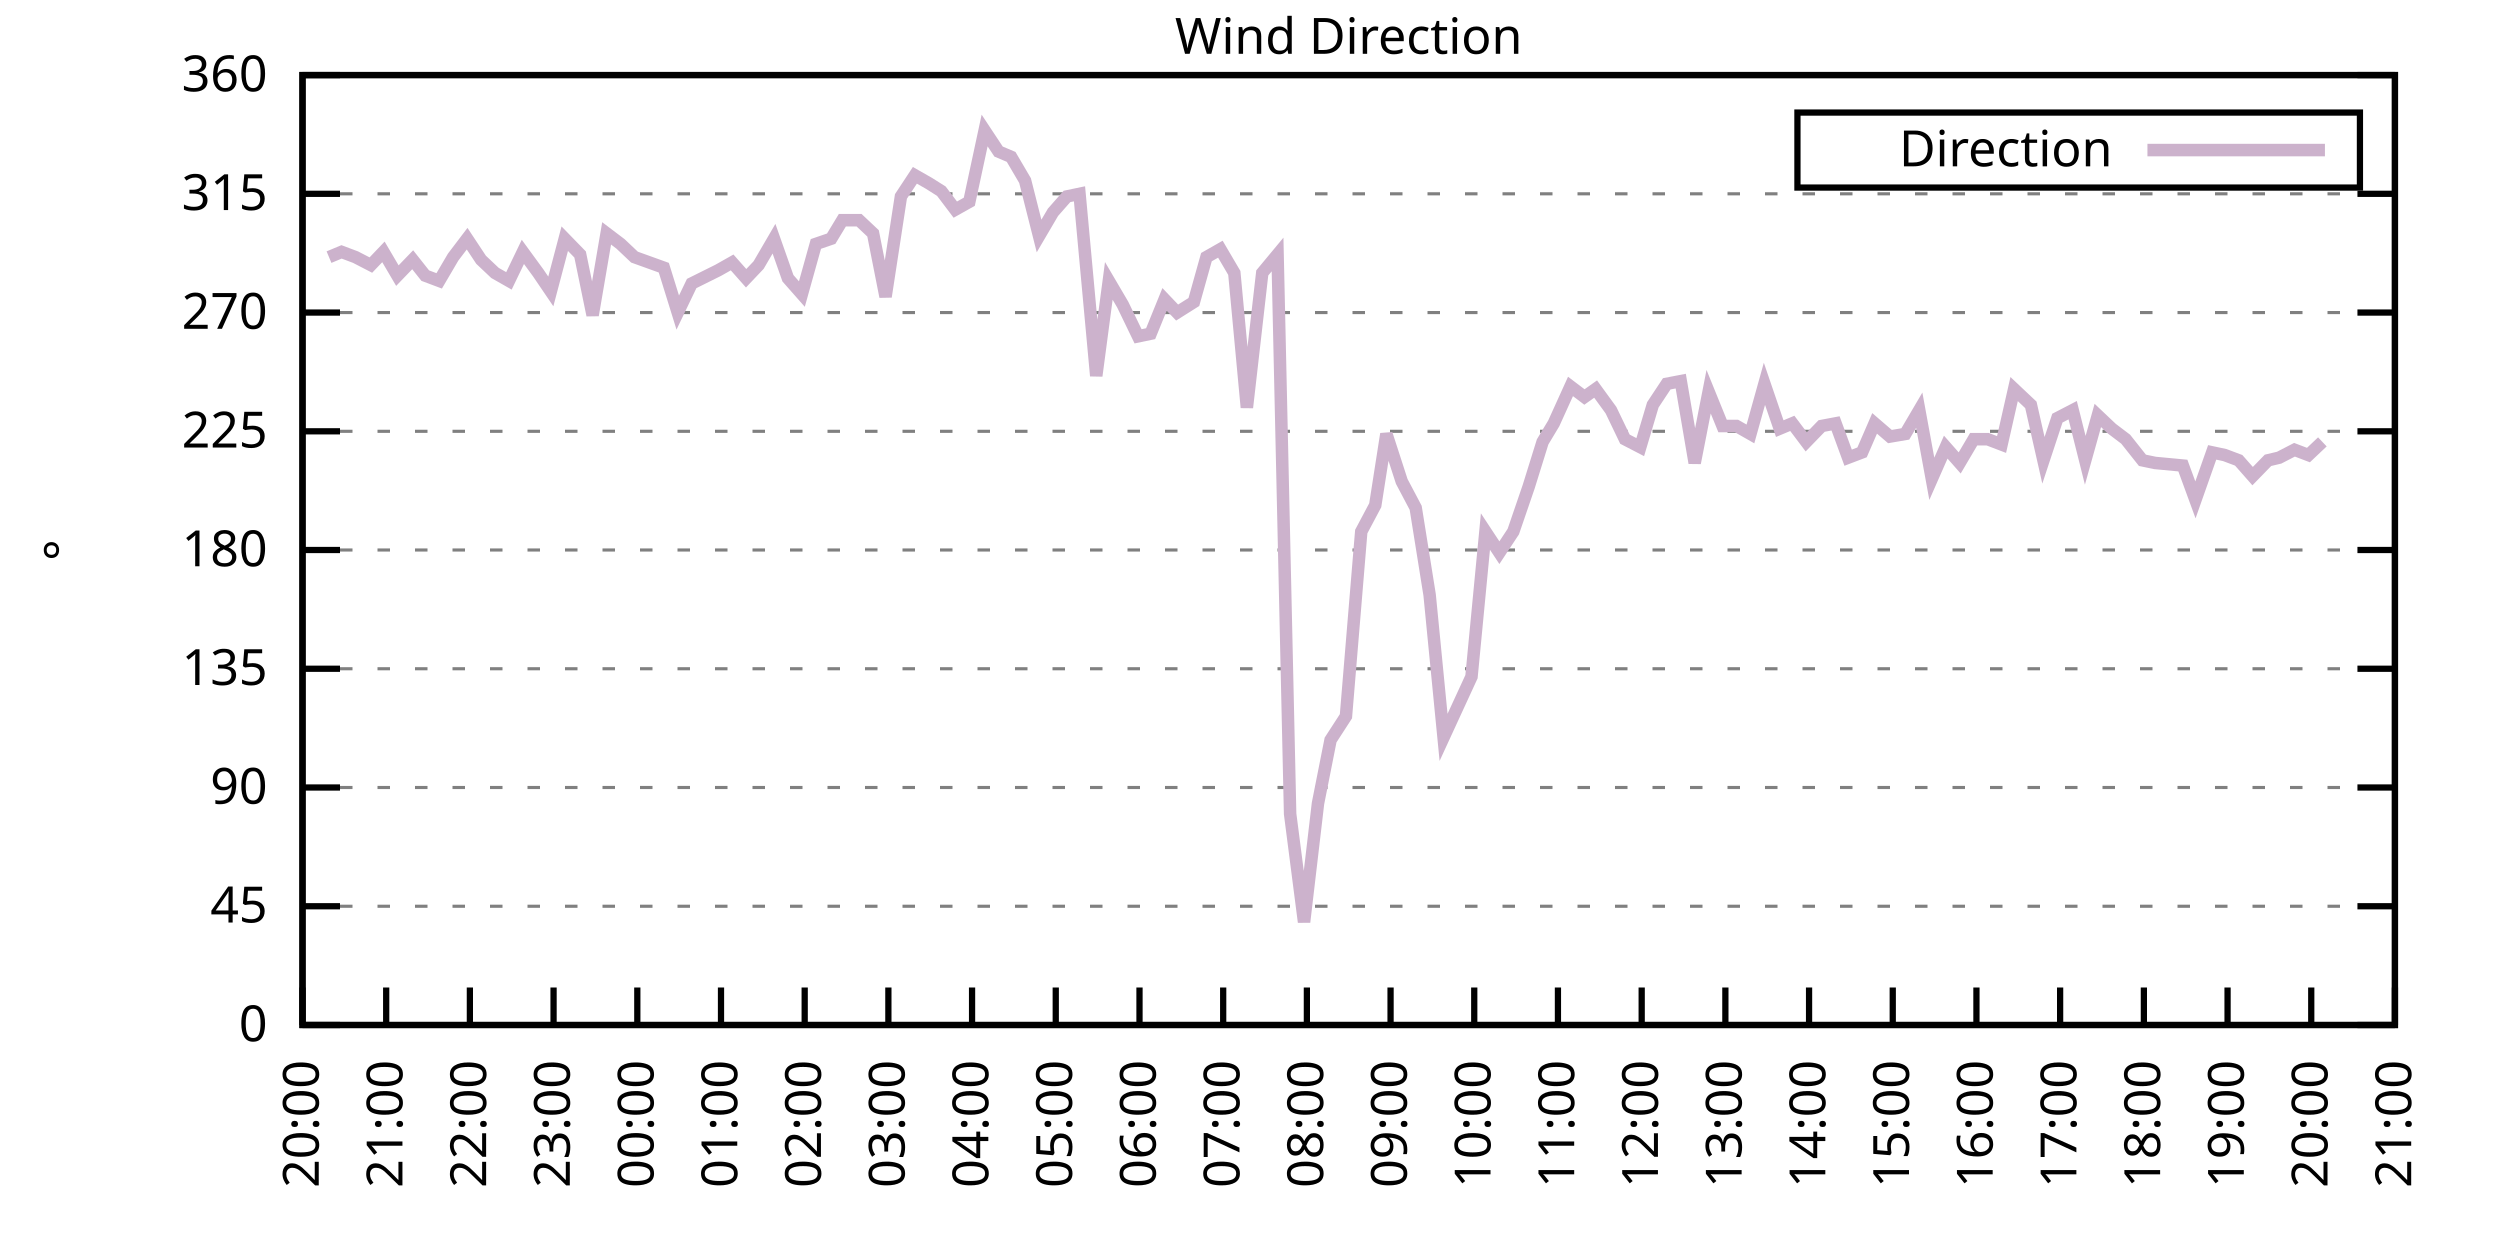
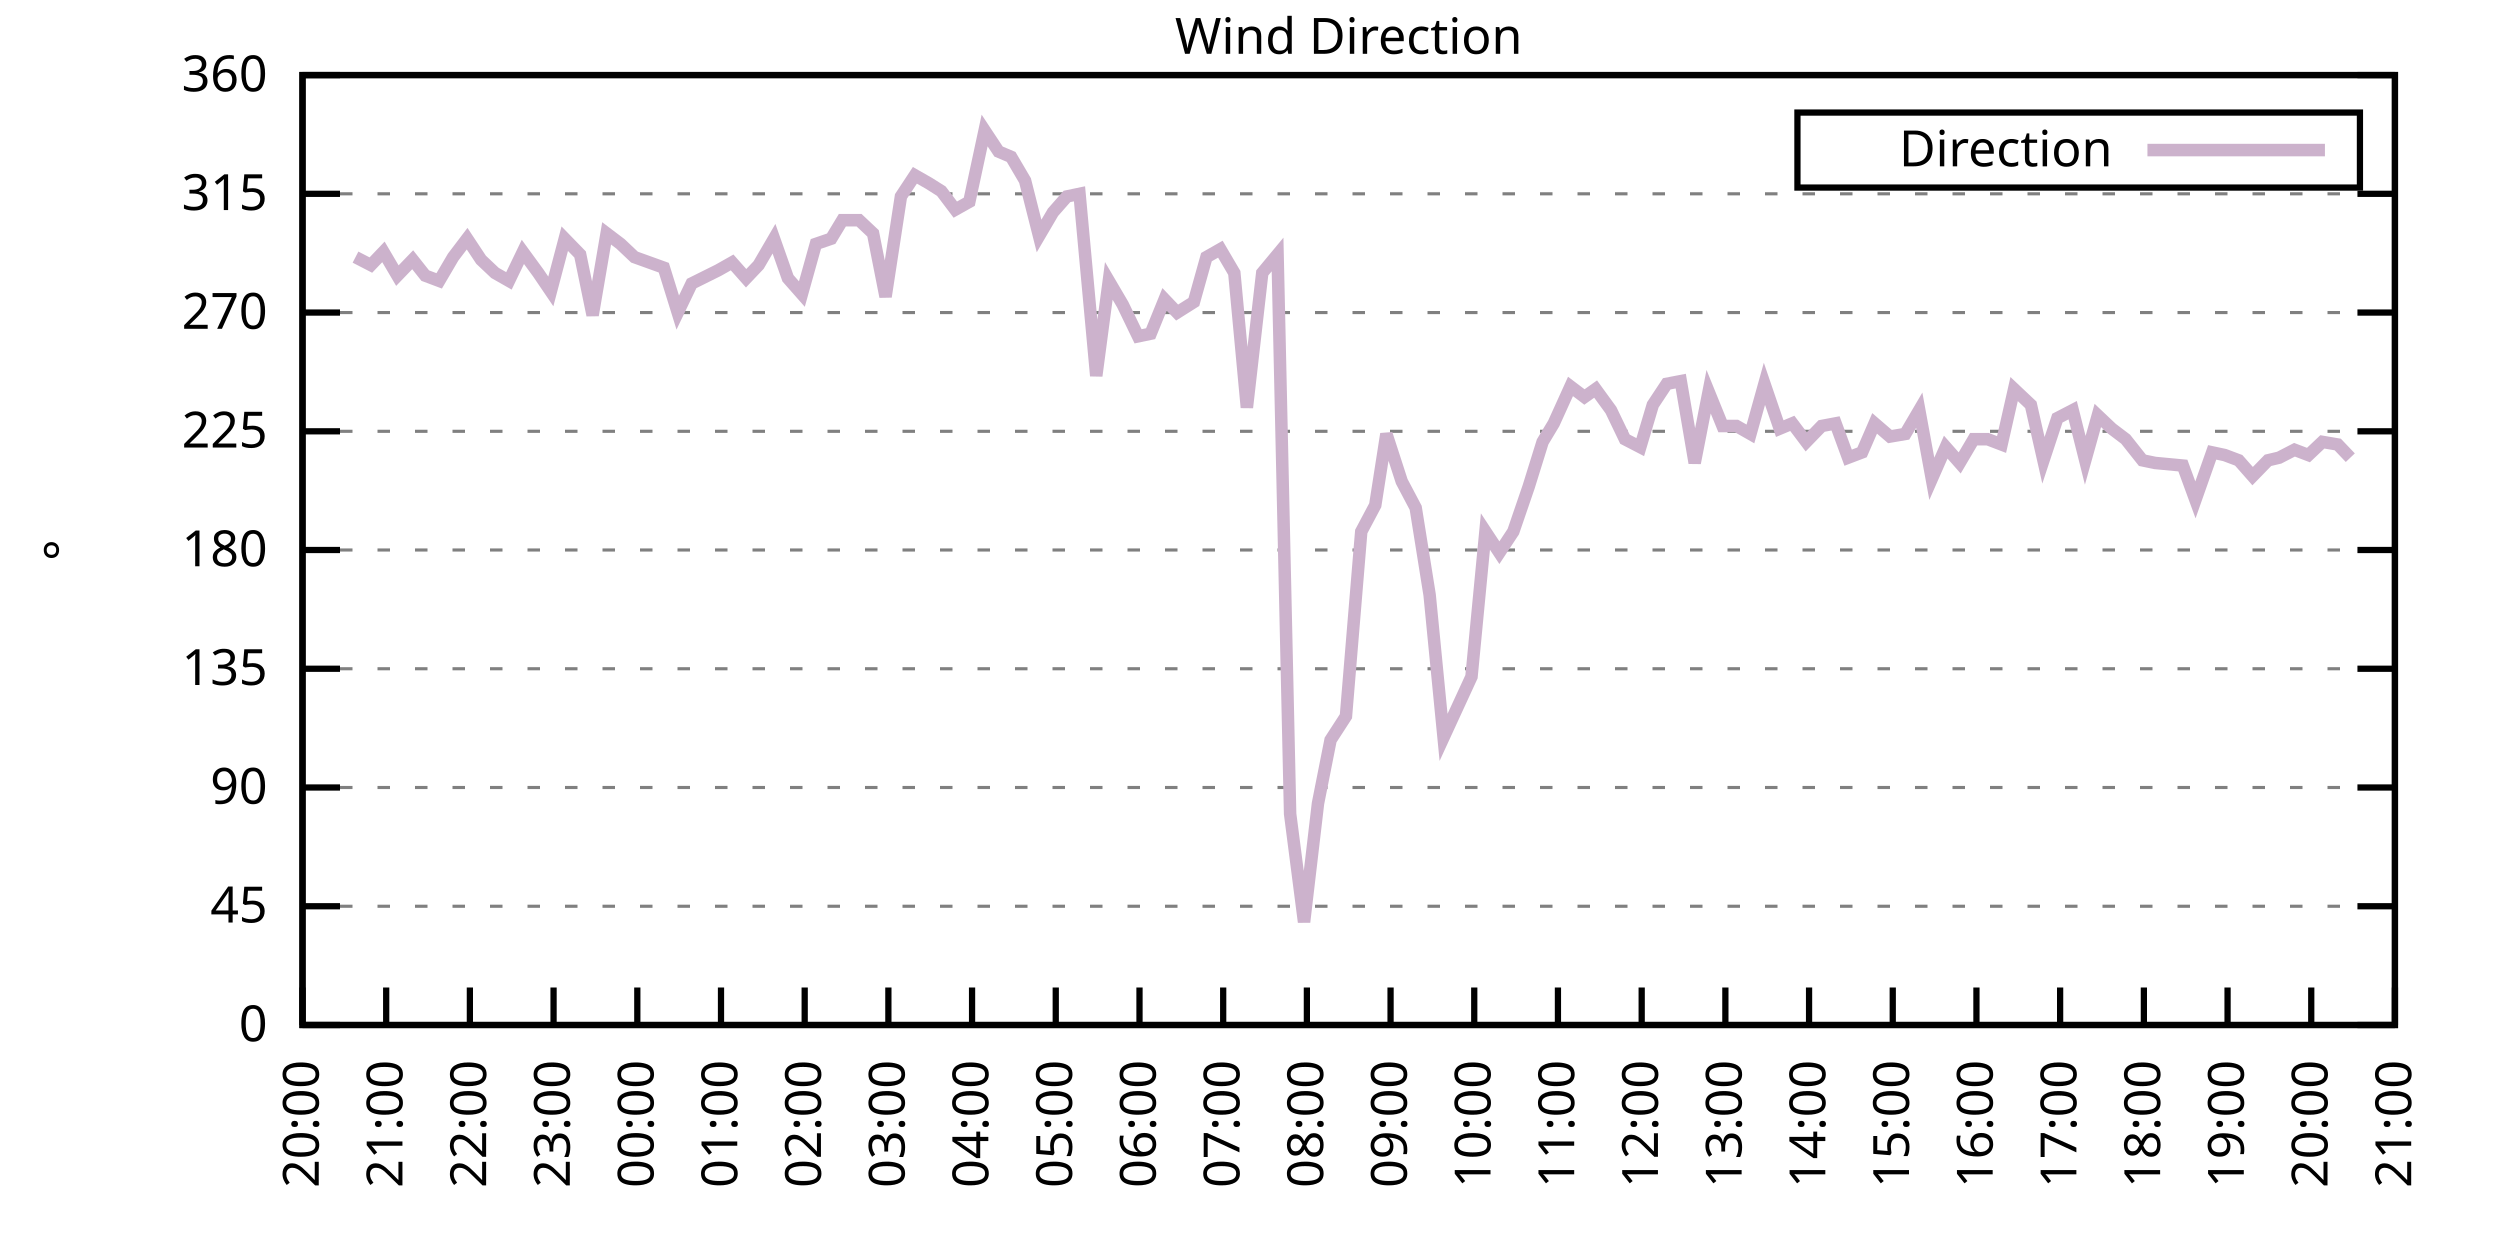
<svg xmlns="http://www.w3.org/2000/svg" xmlns:xlink="http://www.w3.org/1999/xlink" width="400" height="200" viewBox="0 0 400 200">
  <g id="gnuplot_canvas">
    <rect x="0" y="0" width="400" height="200" fill="none" />
    <defs>
      <circle id="gpDot" r="0.5" stroke-width="0.5" stroke="currentColor" />
      <path id="gpPt0" stroke-width="0.333" stroke="currentColor" d="M-1,0 h2 M0,-1 v2" />
      <path id="gpPt1" stroke-width="0.333" stroke="currentColor" d="M-1,-1 L1,1 M1,-1 L-1,1" />
      <path id="gpPt2" stroke-width="0.333" stroke="currentColor" d="M-1,0 L1,0 M0,-1 L0,1 M-1,-1 L1,1 M-1,1 L1,-1" />
      <rect id="gpPt3" stroke-width="0.333" stroke="currentColor" x="-1" y="-1" width="2" height="2" />
      <rect id="gpPt4" stroke-width="0.333" stroke="currentColor" fill="currentColor" x="-1" y="-1" width="2" height="2" />
      <circle id="gpPt5" stroke-width="0.333" stroke="currentColor" cx="0" cy="0" r="1" />
      <use xlink:href="#gpPt5" id="gpPt6" fill="currentColor" stroke="none" />
      <path id="gpPt7" stroke-width="0.333" stroke="currentColor" d="M0,-1.33 L-1.33,0.67 L1.33,0.67 z" />
      <use xlink:href="#gpPt7" id="gpPt8" fill="currentColor" stroke="none" />
      <use xlink:href="#gpPt7" id="gpPt9" stroke="currentColor" transform="rotate(180)" />
      <use xlink:href="#gpPt9" id="gpPt10" fill="currentColor" stroke="none" />
      <use xlink:href="#gpPt3" id="gpPt11" stroke="currentColor" transform="rotate(45)" />
      <use xlink:href="#gpPt11" id="gpPt12" fill="currentColor" stroke="none" />
      <path id="gpPt13" stroke-width="0.333" stroke="currentColor" d="M0,1.330 L1.265,0.411 L0.782,-1.067 L-0.782,-1.076 L-1.265,0.411 z" />
      <use xlink:href="#gpPt13" id="gpPt14" fill="currentColor" stroke="none" />
      <filter id="textbox" filterUnits="objectBoundingBox" x="0" y="0" height="1" width="1">
        <feFlood flood-color="white" flood-opacity="1" result="bgnd" />
        <feComposite in="SourceGraphic" in2="bgnd" operator="atop" />
      </filter>
      <filter id="greybox" filterUnits="objectBoundingBox" x="0" y="0" height="1" width="1">
        <feFlood flood-color="lightgrey" flood-opacity="1" result="grey" />
        <feComposite in="SourceGraphic" in2="grey" operator="atop" />
      </filter>
    </defs>
    <g fill="none" color="white" stroke="currentColor" stroke-width="1.00" stroke-linecap="butt" stroke-linejoin="miter">
</g>
    <g fill="none" color="black" stroke="currentColor" stroke-width="1.00" stroke-linecap="butt" stroke-linejoin="miter">
      <g stroke="none" shape-rendering="crispEdges">
        <polygon fill="rgb(255, 255, 255)" points="48.40,164.00 383.18,164.00 383.18,12.02 48.40,12.02 " />
      </g>
    </g>
    <g fill="none" color="black" stroke="currentColor" stroke-width="1.00" stroke-linecap="butt" stroke-linejoin="miter">
</g>
    <g fill="none" color="black" stroke="black" stroke-width="0.50" stroke-linecap="butt" stroke-linejoin="miter">
</g>
    <g fill="none" color="gray" stroke="currentColor" stroke-width="0.50" stroke-linecap="butt" stroke-linejoin="miter">
      <path stroke="gray" stroke-dasharray="2,4" class="gridline" d="M48.40,164.00 L383.19,164.00  " />
    </g>
    <g fill="none" color="gray" stroke="gray" stroke-width="1.00" stroke-linecap="butt" stroke-linejoin="miter">
</g>
    <g fill="none" color="black" stroke="currentColor" stroke-width="1.00" stroke-linecap="butt" stroke-linejoin="miter">
      <path stroke="black" d="M48.40,164.00 L54.40,164.00 M383.19,164.00 L377.19,164.00  " />
      <g transform="translate(42.80,166.60)" stroke="none" fill="black" font-family="Sans" font-size="8.00" text-anchor="end">
        <text>
          <tspan font-family="Sans"> 0</tspan>
        </text>
      </g>
    </g>
    <g fill="none" color="black" stroke="currentColor" stroke-width="1.00" stroke-linecap="butt" stroke-linejoin="miter">
</g>
    <g fill="none" color="black" stroke="black" stroke-width="0.50" stroke-linecap="butt" stroke-linejoin="miter">
</g>
    <g fill="none" color="gray" stroke="currentColor" stroke-width="0.50" stroke-linecap="butt" stroke-linejoin="miter">
      <path stroke="gray" stroke-dasharray="2,4" class="gridline" d="M48.40,145.00 L383.19,145.00  " />
    </g>
    <g fill="none" color="gray" stroke="gray" stroke-width="1.00" stroke-linecap="butt" stroke-linejoin="miter">
</g>
    <g fill="none" color="black" stroke="currentColor" stroke-width="1.00" stroke-linecap="butt" stroke-linejoin="miter">
      <path stroke="black" d="M48.40,145.00 L54.40,145.00 M383.19,145.00 L377.19,145.00  " />
      <g transform="translate(42.80,147.60)" stroke="none" fill="black" font-family="Sans" font-size="8.00" text-anchor="end">
        <text>
          <tspan font-family="Sans"> 45</tspan>
        </text>
      </g>
    </g>
    <g fill="none" color="black" stroke="currentColor" stroke-width="1.00" stroke-linecap="butt" stroke-linejoin="miter">
</g>
    <g fill="none" color="black" stroke="black" stroke-width="0.50" stroke-linecap="butt" stroke-linejoin="miter">
</g>
    <g fill="none" color="gray" stroke="currentColor" stroke-width="0.50" stroke-linecap="butt" stroke-linejoin="miter">
      <path stroke="gray" stroke-dasharray="2,4" class="gridline" d="M48.40,126.00 L383.19,126.00  " />
    </g>
    <g fill="none" color="gray" stroke="gray" stroke-width="1.00" stroke-linecap="butt" stroke-linejoin="miter">
</g>
    <g fill="none" color="black" stroke="currentColor" stroke-width="1.00" stroke-linecap="butt" stroke-linejoin="miter">
      <path stroke="black" d="M48.40,126.00 L54.40,126.00 M383.19,126.00 L377.19,126.00  " />
      <g transform="translate(42.80,128.60)" stroke="none" fill="black" font-family="Sans" font-size="8.00" text-anchor="end">
        <text>
          <tspan font-family="Sans"> 90</tspan>
        </text>
      </g>
    </g>
    <g fill="none" color="black" stroke="currentColor" stroke-width="1.00" stroke-linecap="butt" stroke-linejoin="miter">
</g>
    <g fill="none" color="black" stroke="black" stroke-width="0.50" stroke-linecap="butt" stroke-linejoin="miter">
</g>
    <g fill="none" color="gray" stroke="currentColor" stroke-width="0.50" stroke-linecap="butt" stroke-linejoin="miter">
      <path stroke="gray" stroke-dasharray="2,4" class="gridline" d="M48.40,107.00 L383.19,107.00  " />
    </g>
    <g fill="none" color="gray" stroke="gray" stroke-width="1.00" stroke-linecap="butt" stroke-linejoin="miter">
</g>
    <g fill="none" color="black" stroke="currentColor" stroke-width="1.00" stroke-linecap="butt" stroke-linejoin="miter">
      <path stroke="black" d="M48.40,107.00 L54.40,107.00 M383.19,107.00 L377.19,107.00  " />
      <g transform="translate(42.80,109.60)" stroke="none" fill="black" font-family="Sans" font-size="8.00" text-anchor="end">
        <text>
          <tspan font-family="Sans"> 135</tspan>
        </text>
      </g>
    </g>
    <g fill="none" color="black" stroke="currentColor" stroke-width="1.00" stroke-linecap="butt" stroke-linejoin="miter">
</g>
    <g fill="none" color="black" stroke="black" stroke-width="0.50" stroke-linecap="butt" stroke-linejoin="miter">
</g>
    <g fill="none" color="gray" stroke="currentColor" stroke-width="0.50" stroke-linecap="butt" stroke-linejoin="miter">
      <path stroke="gray" stroke-dasharray="2,4" class="gridline" d="M48.40,88.00 L383.19,88.00  " />
    </g>
    <g fill="none" color="gray" stroke="gray" stroke-width="1.00" stroke-linecap="butt" stroke-linejoin="miter">
</g>
    <g fill="none" color="black" stroke="currentColor" stroke-width="1.00" stroke-linecap="butt" stroke-linejoin="miter">
      <path stroke="black" d="M48.40,88.00 L54.40,88.00 M383.19,88.00 L377.19,88.00  " />
      <g transform="translate(42.80,90.60)" stroke="none" fill="black" font-family="Sans" font-size="8.00" text-anchor="end">
        <text>
          <tspan font-family="Sans"> 180</tspan>
        </text>
      </g>
    </g>
    <g fill="none" color="black" stroke="currentColor" stroke-width="1.00" stroke-linecap="butt" stroke-linejoin="miter">
</g>
    <g fill="none" color="black" stroke="black" stroke-width="0.50" stroke-linecap="butt" stroke-linejoin="miter">
</g>
    <g fill="none" color="gray" stroke="currentColor" stroke-width="0.50" stroke-linecap="butt" stroke-linejoin="miter">
      <path stroke="gray" stroke-dasharray="2,4" class="gridline" d="M48.40,69.01 L383.19,69.01  " />
    </g>
    <g fill="none" color="gray" stroke="gray" stroke-width="1.00" stroke-linecap="butt" stroke-linejoin="miter">
</g>
    <g fill="none" color="black" stroke="currentColor" stroke-width="1.00" stroke-linecap="butt" stroke-linejoin="miter">
      <path stroke="black" d="M48.40,69.01 L54.40,69.01 M383.19,69.01 L377.19,69.01  " />
      <g transform="translate(42.80,71.61)" stroke="none" fill="black" font-family="Sans" font-size="8.00" text-anchor="end">
        <text>
          <tspan font-family="Sans"> 225</tspan>
        </text>
      </g>
    </g>
    <g fill="none" color="black" stroke="currentColor" stroke-width="1.00" stroke-linecap="butt" stroke-linejoin="miter">
</g>
    <g fill="none" color="black" stroke="black" stroke-width="0.50" stroke-linecap="butt" stroke-linejoin="miter">
</g>
    <g fill="none" color="gray" stroke="currentColor" stroke-width="0.50" stroke-linecap="butt" stroke-linejoin="miter">
      <path stroke="gray" stroke-dasharray="2,4" class="gridline" d="M48.40,50.01 L383.19,50.01  " />
    </g>
    <g fill="none" color="gray" stroke="gray" stroke-width="1.00" stroke-linecap="butt" stroke-linejoin="miter">
</g>
    <g fill="none" color="black" stroke="currentColor" stroke-width="1.00" stroke-linecap="butt" stroke-linejoin="miter">
      <path stroke="black" d="M48.40,50.01 L54.40,50.01 M383.19,50.01 L377.19,50.01  " />
      <g transform="translate(42.80,52.61)" stroke="none" fill="black" font-family="Sans" font-size="8.00" text-anchor="end">
        <text>
          <tspan font-family="Sans"> 270</tspan>
        </text>
      </g>
    </g>
    <g fill="none" color="black" stroke="currentColor" stroke-width="1.00" stroke-linecap="butt" stroke-linejoin="miter">
</g>
    <g fill="none" color="black" stroke="black" stroke-width="0.50" stroke-linecap="butt" stroke-linejoin="miter">
</g>
    <g fill="none" color="gray" stroke="currentColor" stroke-width="0.50" stroke-linecap="butt" stroke-linejoin="miter">
      <path stroke="gray" stroke-dasharray="2,4" class="gridline" d="M48.40,31.01 L383.19,31.01  " />
    </g>
    <g fill="none" color="gray" stroke="gray" stroke-width="1.00" stroke-linecap="butt" stroke-linejoin="miter">
</g>
    <g fill="none" color="black" stroke="currentColor" stroke-width="1.00" stroke-linecap="butt" stroke-linejoin="miter">
      <path stroke="black" d="M48.40,31.01 L54.40,31.01 M383.19,31.01 L377.19,31.01  " />
      <g transform="translate(42.80,33.61)" stroke="none" fill="black" font-family="Sans" font-size="8.00" text-anchor="end">
        <text>
          <tspan font-family="Sans"> 315</tspan>
        </text>
      </g>
    </g>
    <g fill="none" color="black" stroke="currentColor" stroke-width="1.00" stroke-linecap="butt" stroke-linejoin="miter">
</g>
    <g fill="none" color="black" stroke="black" stroke-width="0.50" stroke-linecap="butt" stroke-linejoin="miter">
</g>
    <g fill="none" color="gray" stroke="currentColor" stroke-width="0.50" stroke-linecap="butt" stroke-linejoin="miter">
      <path stroke="gray" stroke-dasharray="2,4" class="gridline" d="M48.40,12.01 L383.19,12.01  " />
    </g>
    <g fill="none" color="gray" stroke="gray" stroke-width="1.00" stroke-linecap="butt" stroke-linejoin="miter">
</g>
    <g fill="none" color="black" stroke="currentColor" stroke-width="1.00" stroke-linecap="butt" stroke-linejoin="miter">
      <path stroke="black" d="M48.40,12.01 L54.40,12.01 M383.19,12.01 L377.19,12.01  " />
      <g transform="translate(42.80,14.61)" stroke="none" fill="black" font-family="Sans" font-size="8.00" text-anchor="end">
        <text>
          <tspan font-family="Sans"> 360</tspan>
        </text>
      </g>
    </g>
    <g fill="none" color="black" stroke="currentColor" stroke-width="1.00" stroke-linecap="butt" stroke-linejoin="miter">
      <path stroke="black" d="M48.40,164.00 L48.40,158.00  " />
      <g transform="translate(51.00,169.60) rotate(270.00)" stroke="none" fill="black" font-family="Sans" font-size="8.00" text-anchor="end">
        <text>
          <tspan font-family="Sans">20:00</tspan>
        </text>
      </g>
    </g>
    <g fill="none" color="black" stroke="currentColor" stroke-width="1.00" stroke-linecap="butt" stroke-linejoin="miter">
      <path stroke="black" d="M61.79,164.00 L61.79,158.00  " />
      <g transform="translate(64.39,169.60) rotate(270.00)" stroke="none" fill="black" font-family="Sans" font-size="8.00" text-anchor="end">
        <text>
          <tspan font-family="Sans">21:00</tspan>
        </text>
      </g>
    </g>
    <g fill="none" color="black" stroke="currentColor" stroke-width="1.00" stroke-linecap="butt" stroke-linejoin="miter">
      <path stroke="black" d="M75.18,164.00 L75.18,158.00  " />
      <g transform="translate(77.78,169.60) rotate(270.00)" stroke="none" fill="black" font-family="Sans" font-size="8.00" text-anchor="end">
        <text>
          <tspan font-family="Sans">22:00</tspan>
        </text>
      </g>
    </g>
    <g fill="none" color="black" stroke="currentColor" stroke-width="1.00" stroke-linecap="butt" stroke-linejoin="miter">
      <path stroke="black" d="M88.57,164.00 L88.57,158.00  " />
      <g transform="translate(91.17,169.60) rotate(270.00)" stroke="none" fill="black" font-family="Sans" font-size="8.00" text-anchor="end">
        <text>
          <tspan font-family="Sans">23:00</tspan>
        </text>
      </g>
    </g>
    <g fill="none" color="black" stroke="currentColor" stroke-width="1.00" stroke-linecap="butt" stroke-linejoin="miter">
      <path stroke="black" d="M101.97,164.00 L101.97,158.00  " />
      <g transform="translate(104.57,169.60) rotate(270.00)" stroke="none" fill="black" font-family="Sans" font-size="8.00" text-anchor="end">
        <text>
          <tspan font-family="Sans">00:00</tspan>
        </text>
      </g>
    </g>
    <g fill="none" color="black" stroke="currentColor" stroke-width="1.00" stroke-linecap="butt" stroke-linejoin="miter">
      <path stroke="black" d="M115.36,164.00 L115.36,158.00  " />
      <g transform="translate(117.96,169.60) rotate(270.00)" stroke="none" fill="black" font-family="Sans" font-size="8.00" text-anchor="end">
        <text>
          <tspan font-family="Sans">01:00</tspan>
        </text>
      </g>
    </g>
    <g fill="none" color="black" stroke="currentColor" stroke-width="1.00" stroke-linecap="butt" stroke-linejoin="miter">
      <path stroke="black" d="M128.75,164.00 L128.75,158.00  " />
      <g transform="translate(131.35,169.60) rotate(270.00)" stroke="none" fill="black" font-family="Sans" font-size="8.00" text-anchor="end">
        <text>
          <tspan font-family="Sans">02:00</tspan>
        </text>
      </g>
    </g>
    <g fill="none" color="black" stroke="currentColor" stroke-width="1.00" stroke-linecap="butt" stroke-linejoin="miter">
      <path stroke="black" d="M142.14,164.00 L142.14,158.00  " />
      <g transform="translate(144.74,169.60) rotate(270.00)" stroke="none" fill="black" font-family="Sans" font-size="8.00" text-anchor="end">
        <text>
          <tspan font-family="Sans">03:00</tspan>
        </text>
      </g>
    </g>
    <g fill="none" color="black" stroke="currentColor" stroke-width="1.00" stroke-linecap="butt" stroke-linejoin="miter">
      <path stroke="black" d="M155.53,164.00 L155.53,158.00  " />
      <g transform="translate(158.13,169.60) rotate(270.00)" stroke="none" fill="black" font-family="Sans" font-size="8.00" text-anchor="end">
        <text>
          <tspan font-family="Sans">04:00</tspan>
        </text>
      </g>
    </g>
    <g fill="none" color="black" stroke="currentColor" stroke-width="1.00" stroke-linecap="butt" stroke-linejoin="miter">
      <path stroke="black" d="M168.92,164.00 L168.92,158.00  " />
      <g transform="translate(171.52,169.60) rotate(270.00)" stroke="none" fill="black" font-family="Sans" font-size="8.00" text-anchor="end">
        <text>
          <tspan font-family="Sans">05:00</tspan>
        </text>
      </g>
    </g>
    <g fill="none" color="black" stroke="currentColor" stroke-width="1.00" stroke-linecap="butt" stroke-linejoin="miter">
      <path stroke="black" d="M182.32,164.00 L182.32,158.00  " />
      <g transform="translate(184.92,169.60) rotate(270.00)" stroke="none" fill="black" font-family="Sans" font-size="8.00" text-anchor="end">
        <text>
          <tspan font-family="Sans">06:00</tspan>
        </text>
      </g>
    </g>
    <g fill="none" color="black" stroke="currentColor" stroke-width="1.00" stroke-linecap="butt" stroke-linejoin="miter">
      <path stroke="black" d="M195.71,164.00 L195.71,158.00  " />
      <g transform="translate(198.31,169.60) rotate(270.00)" stroke="none" fill="black" font-family="Sans" font-size="8.00" text-anchor="end">
        <text>
          <tspan font-family="Sans">07:00</tspan>
        </text>
      </g>
    </g>
    <g fill="none" color="black" stroke="currentColor" stroke-width="1.00" stroke-linecap="butt" stroke-linejoin="miter">
      <path stroke="black" d="M209.10,164.00 L209.10,158.00  " />
      <g transform="translate(211.70,169.60) rotate(270.00)" stroke="none" fill="black" font-family="Sans" font-size="8.00" text-anchor="end">
        <text>
          <tspan font-family="Sans">08:00</tspan>
        </text>
      </g>
    </g>
    <g fill="none" color="black" stroke="currentColor" stroke-width="1.00" stroke-linecap="butt" stroke-linejoin="miter">
      <path stroke="black" d="M222.49,164.00 L222.49,158.00  " />
      <g transform="translate(225.09,169.60) rotate(270.00)" stroke="none" fill="black" font-family="Sans" font-size="8.00" text-anchor="end">
        <text>
          <tspan font-family="Sans">09:00</tspan>
        </text>
      </g>
    </g>
    <g fill="none" color="black" stroke="currentColor" stroke-width="1.00" stroke-linecap="butt" stroke-linejoin="miter">
      <path stroke="black" d="M235.88,164.00 L235.88,158.00  " />
      <g transform="translate(238.48,169.60) rotate(270.00)" stroke="none" fill="black" font-family="Sans" font-size="8.00" text-anchor="end">
        <text>
          <tspan font-family="Sans">10:00</tspan>
        </text>
      </g>
    </g>
    <g fill="none" color="black" stroke="currentColor" stroke-width="1.00" stroke-linecap="butt" stroke-linejoin="miter">
      <path stroke="black" d="M249.27,164.00 L249.27,158.00  " />
      <g transform="translate(251.87,169.60) rotate(270.00)" stroke="none" fill="black" font-family="Sans" font-size="8.00" text-anchor="end">
        <text>
          <tspan font-family="Sans">11:00</tspan>
        </text>
      </g>
    </g>
    <g fill="none" color="black" stroke="currentColor" stroke-width="1.00" stroke-linecap="butt" stroke-linejoin="miter">
      <path stroke="black" d="M262.67,164.00 L262.67,158.00  " />
      <g transform="translate(265.27,169.60) rotate(270.00)" stroke="none" fill="black" font-family="Sans" font-size="8.00" text-anchor="end">
        <text>
          <tspan font-family="Sans">12:00</tspan>
        </text>
      </g>
    </g>
    <g fill="none" color="black" stroke="currentColor" stroke-width="1.00" stroke-linecap="butt" stroke-linejoin="miter">
      <path stroke="black" d="M276.06,164.00 L276.06,158.00  " />
      <g transform="translate(278.66,169.60) rotate(270.00)" stroke="none" fill="black" font-family="Sans" font-size="8.00" text-anchor="end">
        <text>
          <tspan font-family="Sans">13:00</tspan>
        </text>
      </g>
    </g>
    <g fill="none" color="black" stroke="currentColor" stroke-width="1.00" stroke-linecap="butt" stroke-linejoin="miter">
      <path stroke="black" d="M289.45,164.00 L289.45,158.00  " />
      <g transform="translate(292.05,169.60) rotate(270.00)" stroke="none" fill="black" font-family="Sans" font-size="8.00" text-anchor="end">
        <text>
          <tspan font-family="Sans">14:00</tspan>
        </text>
      </g>
    </g>
    <g fill="none" color="black" stroke="currentColor" stroke-width="1.00" stroke-linecap="butt" stroke-linejoin="miter">
      <path stroke="black" d="M302.84,164.00 L302.84,158.00  " />
      <g transform="translate(305.44,169.60) rotate(270.00)" stroke="none" fill="black" font-family="Sans" font-size="8.00" text-anchor="end">
        <text>
          <tspan font-family="Sans">15:00</tspan>
        </text>
      </g>
    </g>
    <g fill="none" color="black" stroke="currentColor" stroke-width="1.00" stroke-linecap="butt" stroke-linejoin="miter">
      <path stroke="black" d="M316.23,164.00 L316.23,158.00  " />
      <g transform="translate(318.83,169.60) rotate(270.00)" stroke="none" fill="black" font-family="Sans" font-size="8.00" text-anchor="end">
        <text>
          <tspan font-family="Sans">16:00</tspan>
        </text>
      </g>
    </g>
    <g fill="none" color="black" stroke="currentColor" stroke-width="1.00" stroke-linecap="butt" stroke-linejoin="miter">
      <path stroke="black" d="M329.62,164.00 L329.62,158.00  " />
      <g transform="translate(332.22,169.60) rotate(270.00)" stroke="none" fill="black" font-family="Sans" font-size="8.00" text-anchor="end">
        <text>
          <tspan font-family="Sans">17:00</tspan>
        </text>
      </g>
    </g>
    <g fill="none" color="black" stroke="currentColor" stroke-width="1.00" stroke-linecap="butt" stroke-linejoin="miter">
      <path stroke="black" d="M343.02,164.00 L343.02,158.00  " />
      <g transform="translate(345.62,169.60) rotate(270.00)" stroke="none" fill="black" font-family="Sans" font-size="8.00" text-anchor="end">
        <text>
          <tspan font-family="Sans">18:00</tspan>
        </text>
      </g>
    </g>
    <g fill="none" color="black" stroke="currentColor" stroke-width="1.00" stroke-linecap="butt" stroke-linejoin="miter">
      <path stroke="black" d="M356.41,164.00 L356.41,158.00  " />
      <g transform="translate(359.01,169.60) rotate(270.00)" stroke="none" fill="black" font-family="Sans" font-size="8.00" text-anchor="end">
        <text>
          <tspan font-family="Sans">19:00</tspan>
        </text>
      </g>
    </g>
    <g fill="none" color="black" stroke="currentColor" stroke-width="1.00" stroke-linecap="butt" stroke-linejoin="miter">
      <path stroke="black" d="M369.80,164.00 L369.80,158.00  " />
      <g transform="translate(372.40,169.60) rotate(270.00)" stroke="none" fill="black" font-family="Sans" font-size="8.00" text-anchor="end">
        <text>
          <tspan font-family="Sans">20:00</tspan>
        </text>
      </g>
    </g>
    <g fill="none" color="black" stroke="currentColor" stroke-width="1.00" stroke-linecap="butt" stroke-linejoin="miter">
      <path stroke="black" d="M383.19,164.00 L383.19,158.00  " />
      <g transform="translate(385.79,169.60) rotate(270.00)" stroke="none" fill="black" font-family="Sans" font-size="8.00" text-anchor="end">
        <text>
          <tspan font-family="Sans">21:00</tspan>
        </text>
      </g>
    </g>
    <g fill="none" color="black" stroke="currentColor" stroke-width="1.00" stroke-linecap="butt" stroke-linejoin="miter">
</g>
    <g fill="none" color="black" stroke="currentColor" stroke-width="1.00" stroke-linecap="butt" stroke-linejoin="miter">
      <path stroke="black" d="M48.40,12.01 L48.40,164.00 L383.19,164.00 L383.19,12.01 L48.40,12.01 Z  " />
    </g>
    <g fill="none" color="black" stroke="currentColor" stroke-width="1.00" stroke-linecap="butt" stroke-linejoin="miter">
</g>
    <g fill="none" color="black" stroke="currentColor" stroke-width="1.00" stroke-linecap="butt" stroke-linejoin="miter">
      <path stroke="black" d="M287.59,30.01 L287.59,18.01 L377.59,18.01 L377.59,30.01 L287.59,30.01 Z  " />
    </g>
    <g id="Wind_direction_plot_1">
      <g fill="none" color="white" stroke="black" stroke-width="2.00" stroke-linecap="butt" stroke-linejoin="miter">
</g>
      <g fill="none" color="black" stroke="currentColor" stroke-width="2.00" stroke-linecap="butt" stroke-linejoin="miter">
        <g transform="translate(337.99,26.61)" stroke="none" fill="black" font-family="Sans" font-size="8.00" text-anchor="end">
          <text>
            <tspan font-family="Sans">Direction</tspan>
          </text>
        </g>
      </g>
      <g fill="none" color="black" stroke="currentColor" stroke-width="2.00" stroke-linecap="butt" stroke-linejoin="miter">
-         <path stroke="rgb(204, 178, 204)" d="M343.59,24.01 L371.99,24.01 M52.64,41.14 L54.65,40.30 L56.88,41.14 L59.34,42.41 L61.35,40.30 L63.58,44.10   L66.03,41.56 L68.04,44.10 L70.27,44.94 L72.50,41.14 L74.74,38.19 L76.97,41.56 L79.20,43.67 L81.43,44.94   L83.66,40.30 L86.12,43.67 L88.13,46.63 L90.36,38.19 L92.82,40.72 L94.82,50.43 L97.06,37.34 L99.29,39.03   L101.52,41.14 L106.21,42.83 L108.44,50.01 L110.67,45.36 L114.91,43.25 L117.14,41.99 L119.38,44.52 L121.38,42.41   L123.84,38.19 L126.07,44.52 L128.30,47.05 L130.54,39.03 L132.99,38.19 L134.78,35.23 L137.45,35.23 L139.69,37.34   L141.69,47.47 L144.15,31.43 L146.38,28.05 L148.61,29.32 L150.62,30.59 L152.85,33.54 L155.09,32.28 L157.54,20.88   L159.77,24.25 L161.78,25.10 L164.01,28.90 L166.25,37.76 L168.48,33.96 L170.71,31.43 L172.72,31.01 L175.40,60.14   L177.41,44.94 L179.64,48.74 L182.09,53.81 L184.10,53.39 L186.33,47.90 L188.34,50.01 L191.02,48.32 L193.03,41.14   L195.26,39.87 L197.49,43.67 L199.50,65.21 L201.96,43.67 L204.41,40.72 L206.42,130.22 L208.65,147.53 L210.88,128.54   L212.89,118.40 L215.35,114.60 L217.80,85.05 L220.04,80.83 L221.82,69.43 L224.28,77.03 L226.51,81.25 L228.74,95.18   L230.97,117.98 L235.44,108.27 L237.67,85.05 L239.90,88.43 L242.13,85.05 L244.59,77.87 L246.82,70.70 L248.60,67.74   L251.28,61.83 L253.51,63.52 L255.30,62.25 L257.76,65.63 L259.99,70.27 L262.44,71.54 L264.45,64.78 L266.68,61.41   L268.92,60.98 L271.15,74.07 L273.38,62.67 L275.61,68.16 L277.84,68.16 L280.07,69.43 L282.31,61.41 L284.76,68.58   L286.77,67.74 L289.00,70.70 L291.46,68.16 L293.69,67.74 L295.70,73.23 L297.93,72.38 L299.94,67.74 L302.39,69.85   L304.85,69.43 L307.08,65.63 L309.09,76.61 L311.32,71.54 L313.55,74.07 L315.79,70.27 L318.02,70.27 L320.25,71.12   L322.26,62.25 L324.94,64.78 L326.95,73.65 L329.18,66.90 L331.63,65.63 L333.64,73.65 L335.65,66.47 L337.88,68.58   L340.11,70.27 L342.79,73.65 L344.80,74.07 L349.26,74.49 L351.27,79.98 L353.95,72.38 L355.96,72.81 L358.19,73.65   L360.42,76.18 L362.88,73.65 L364.66,73.23 L367.12,71.96 L369.35,72.81 L371.58,70.70  " />
+         <path stroke="rgb(204, 178, 204)" d="M343.59,24.01 L371.99,24.01 M56.88,41.14 L59.34,42.41 L61.35,40.30 L63.58,44.10 L66.03,41.56 L68.04,44.10   L70.27,44.94 L72.50,41.14 L74.74,38.19 L76.97,41.56 L79.20,43.67 L81.43,44.94 L83.66,40.30 L86.12,43.67   L88.13,46.63 L90.36,38.19 L92.82,40.72 L94.82,50.43 L97.06,37.34 L99.29,39.03 L101.52,41.14 L106.21,42.83   L108.44,50.01 L110.67,45.36 L114.91,43.25 L117.14,41.99 L119.38,44.52 L121.38,42.41 L123.84,38.19 L126.07,44.52   L128.30,47.05 L130.54,39.03 L132.99,38.19 L134.78,35.23 L137.45,35.23 L139.69,37.34 L141.69,47.47 L144.15,31.43   L146.38,28.05 L148.61,29.32 L150.62,30.59 L152.85,33.54 L155.09,32.28 L157.54,20.88 L159.77,24.25 L161.78,25.10   L164.01,28.90 L166.25,37.76 L168.48,33.96 L170.71,31.43 L172.72,31.01 L175.40,60.14 L177.41,44.94 L179.64,48.74   L182.09,53.81 L184.10,53.39 L186.33,47.90 L188.34,50.01 L191.02,48.32 L193.03,41.14 L195.26,39.87 L197.49,43.67   L199.50,65.21 L201.96,43.67 L204.41,40.72 L206.42,130.22 L208.65,147.53 L210.88,128.54 L212.89,118.40 L215.35,114.60   L217.80,85.05 L220.04,80.83 L221.82,69.43 L224.28,77.03 L226.51,81.25 L228.74,95.18 L230.97,117.98 L235.44,108.27   L237.67,85.05 L239.90,88.43 L242.13,85.05 L244.59,77.87 L246.82,70.70 L248.60,67.74 L251.28,61.83 L253.51,63.52   L255.30,62.25 L257.76,65.63 L259.99,70.27 L262.44,71.54 L264.45,64.78 L266.68,61.41 L268.92,60.98 L271.15,74.07   L273.38,62.67 L275.61,68.16 L277.84,68.16 L280.07,69.43 L282.31,61.41 L284.76,68.58 L286.77,67.74 L289.00,70.70   L291.46,68.16 L293.69,67.74 L295.70,73.23 L297.93,72.38 L299.94,67.74 L302.39,69.85 L304.85,69.43 L307.08,65.63   L309.09,76.61 L311.32,71.54 L313.55,74.07 L315.79,70.27 L318.02,70.27 L320.25,71.12 L322.26,62.25 L324.94,64.78   L326.95,73.65 L329.18,66.90 L331.63,65.63 L333.64,73.65 L335.65,66.47 L337.88,68.58 L340.11,70.27 L342.79,73.65   L344.80,74.07 L349.26,74.49 L351.27,79.98 L353.95,72.38 L355.96,72.81 L358.19,73.65 L360.42,76.18 L362.88,73.65   L364.66,73.23 L367.12,71.96 L369.35,72.81 L371.58,70.70 L374.04,71.12 L376.05,73.23  " />
      </g>
    </g>
    <g fill="none" color="black" stroke="currentColor" stroke-width="2.00" stroke-linecap="butt" stroke-linejoin="miter">
</g>
    <g fill="none" color="black" stroke="black" stroke-width="1.00" stroke-linecap="butt" stroke-linejoin="miter">
</g>
    <g fill="none" color="black" stroke="currentColor" stroke-width="1.00" stroke-linecap="butt" stroke-linejoin="miter">
      <path stroke="black" d="M48.40,12.01 L48.40,164.00 L383.19,164.00 L383.19,12.01 L48.40,12.01 Z  " />
      <g transform="translate(12.80,88.01) rotate(270.00)" stroke="none" fill="black" font-family="Sans" font-size="8.00" text-anchor="middle">
        <text>
          <tspan font-family="Sans">°</tspan>
        </text>
      </g>
    </g>
    <g fill="none" color="black" stroke="currentColor" stroke-width="1.00" stroke-linecap="butt" stroke-linejoin="miter">
</g>
    <g fill="none" color="black" stroke="currentColor" stroke-width="1.00" stroke-linecap="butt" stroke-linejoin="miter">
      <g transform="translate(215.79,8.61)" stroke="none" fill="black" font-family="Sans" font-size="8.00" text-anchor="middle">
        <text>
          <tspan font-family="Sans">Wind Direction</tspan>
        </text>
      </g>
    </g>
    <g fill="none" color="black" stroke="currentColor" stroke-width="1.00" stroke-linecap="butt" stroke-linejoin="miter">
</g>
  </g>
</svg>
